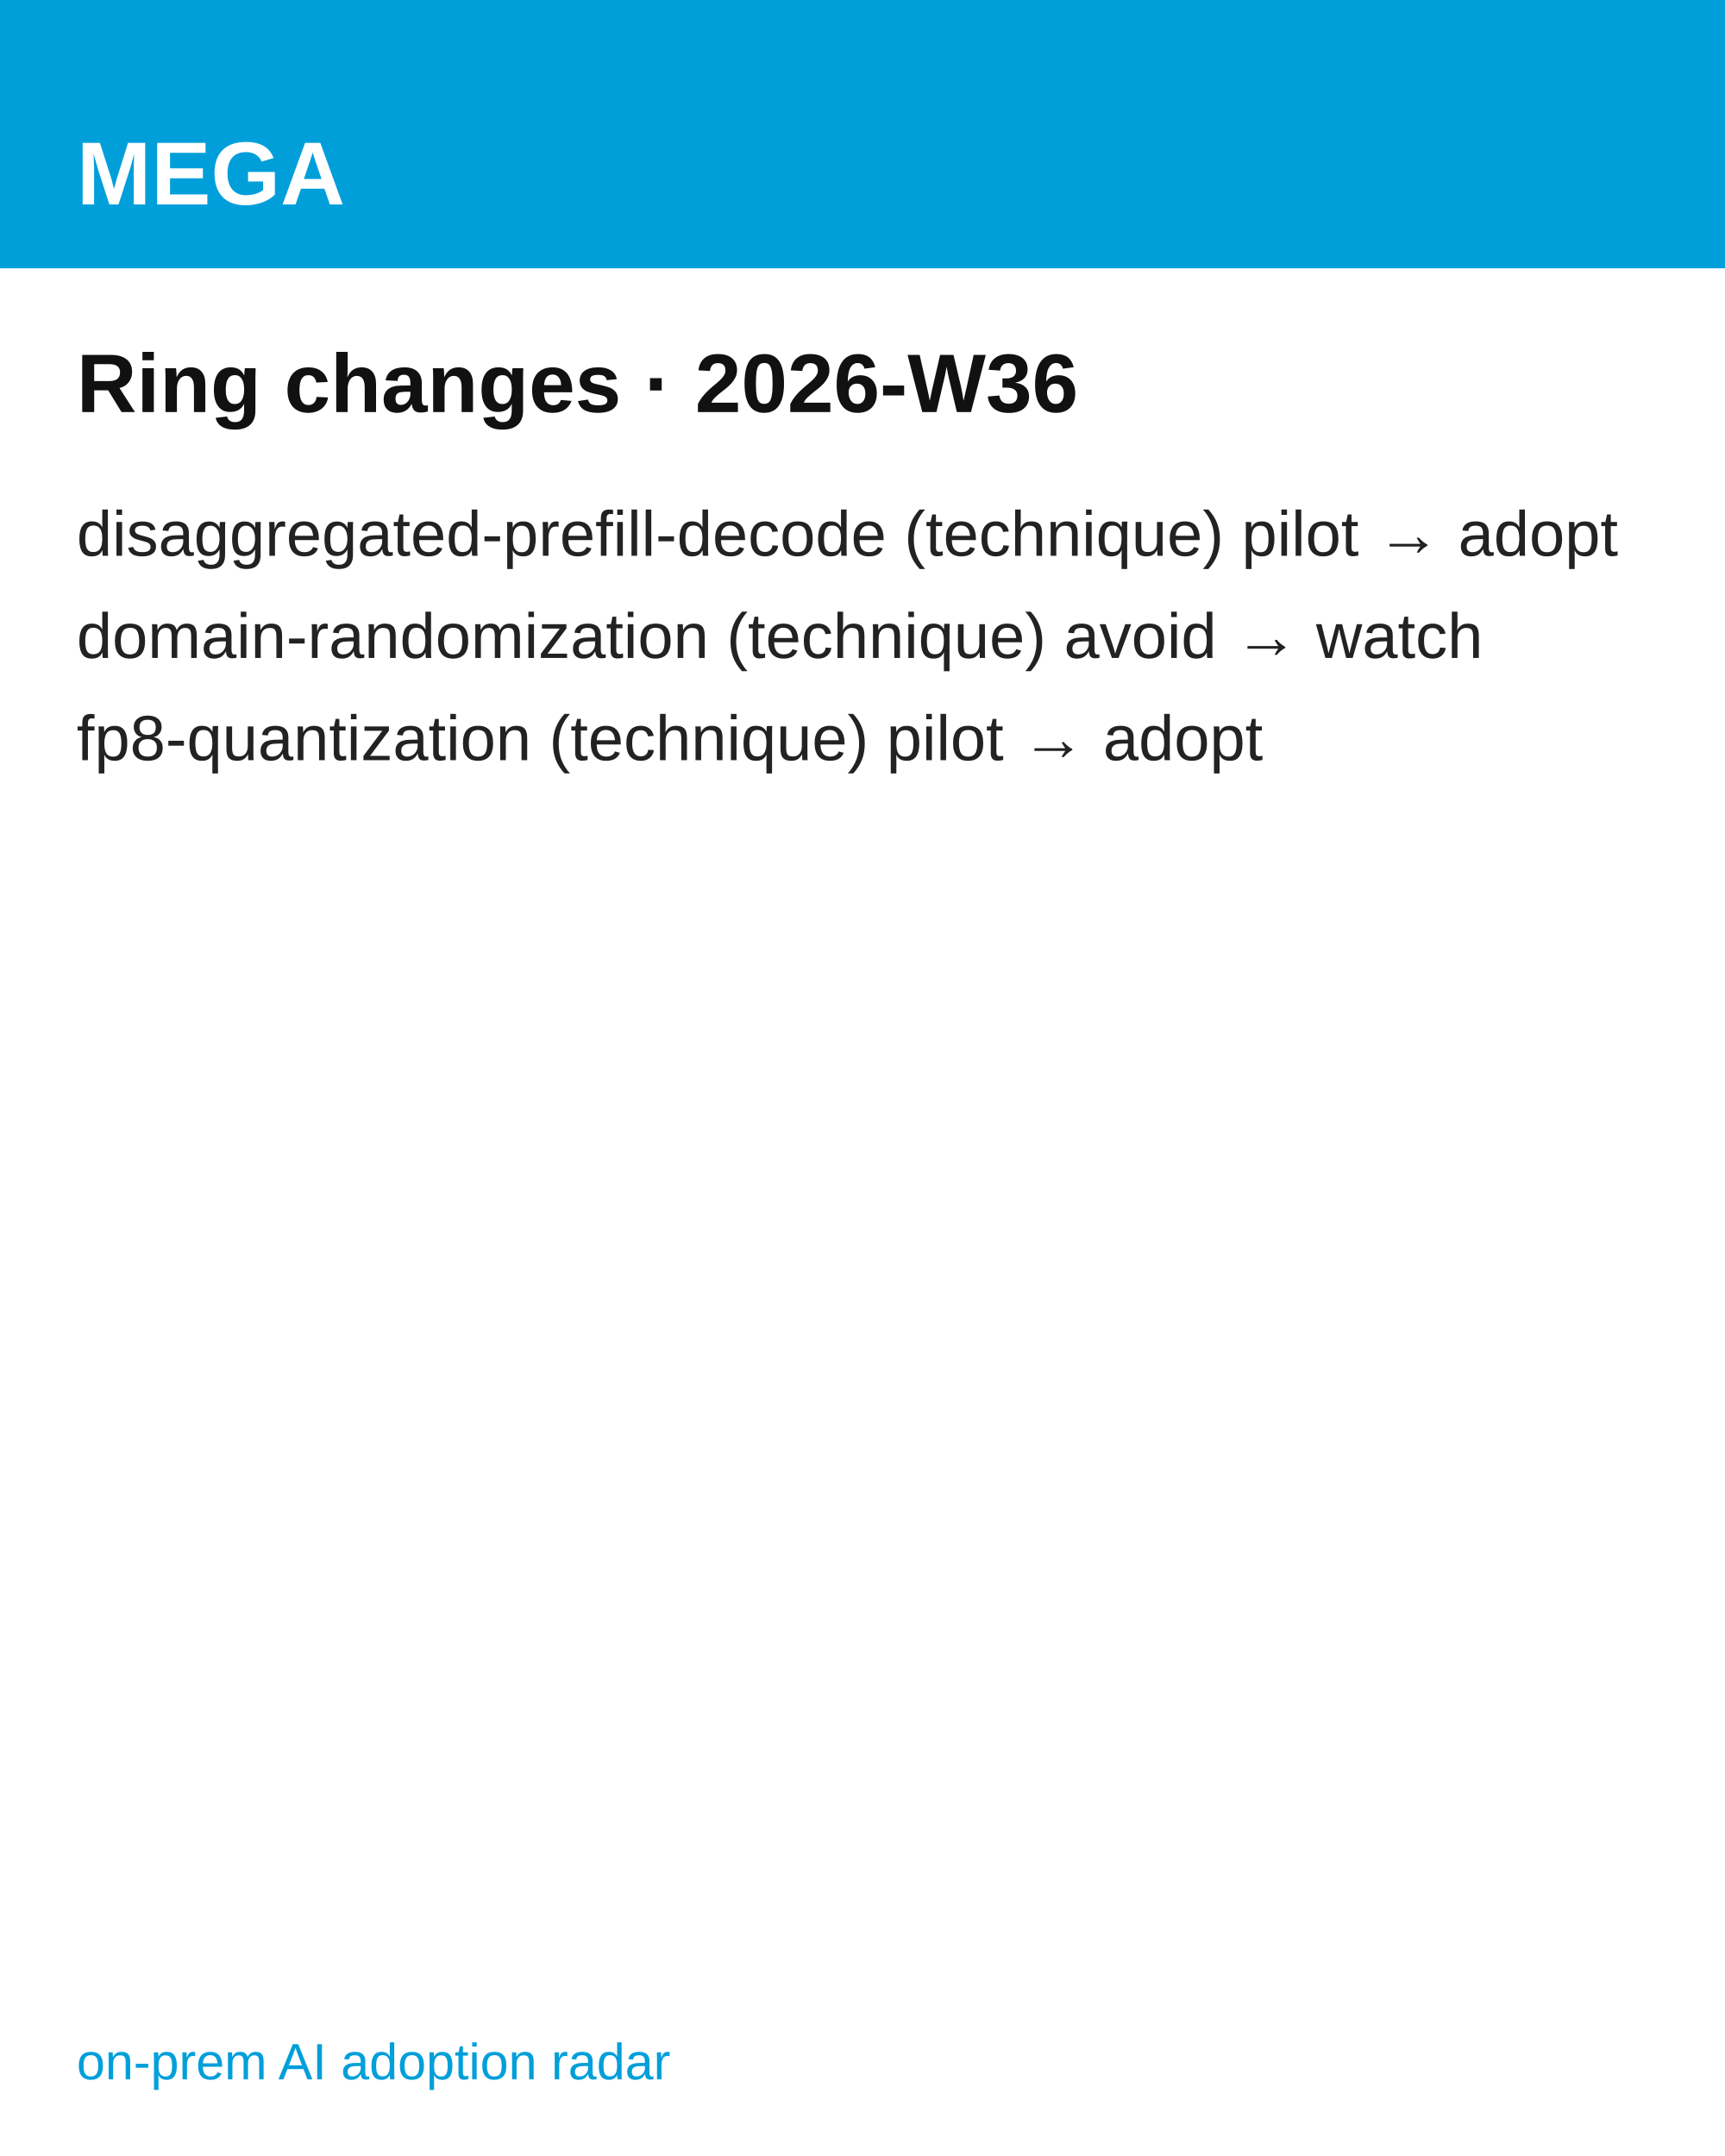
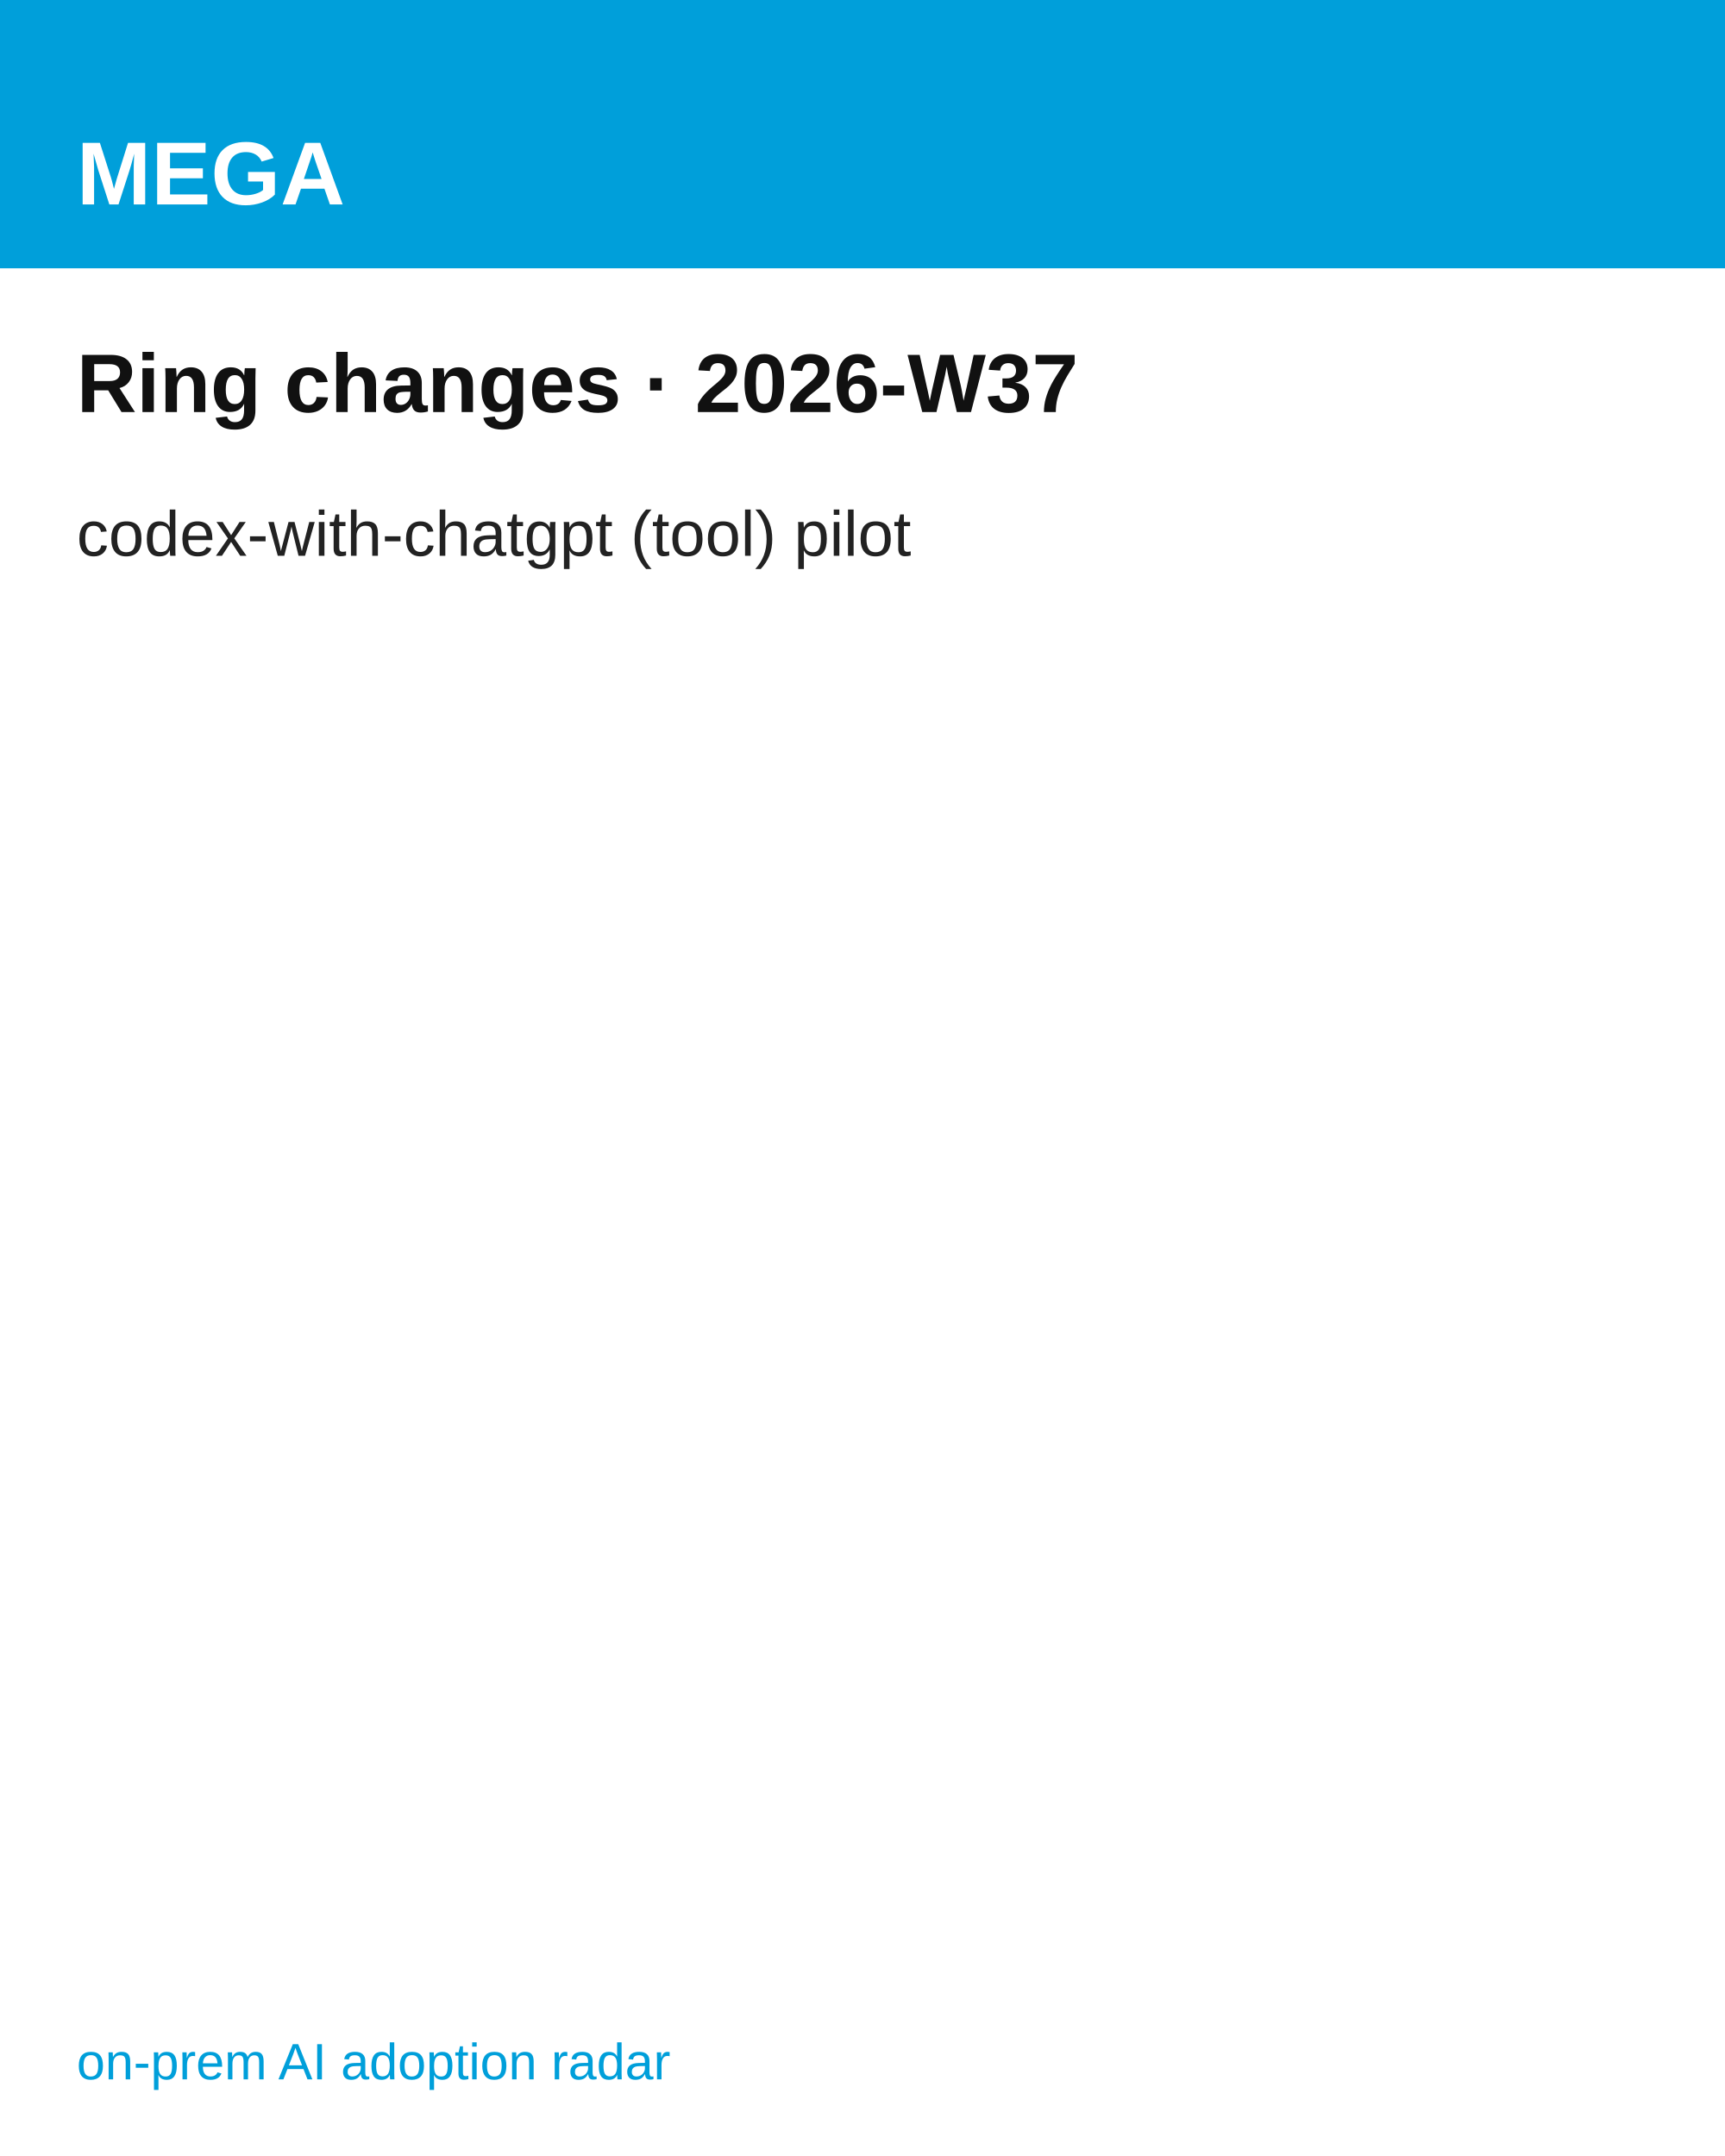
<svg xmlns="http://www.w3.org/2000/svg" width="1080" height="1350" viewBox="0 0 1080 1350" font-family="'Hanken Grotesk', Arial, Helvetica, sans-serif">
  <rect width="1080" height="1350" fill="#ffffff" />
  <rect width="1080" height="168" fill="#009FDA" />
  <text x="48" y="128" font-size="56" font-weight="700" fill="#ffffff">MEGA</text>
-   <text x="48" y="258" font-size="52" font-weight="700" fill="#111111">Ring changes · 2026-W36</text>
-   <text x="48" y="348" font-size="40" fill="#222222">disaggregated-prefill-decode  (technique) pilot → adopt</text>
-   <text x="48" y="412" font-size="40" fill="#222222">domain-randomization  (technique) avoid → watch</text>
-   <text x="48" y="476" font-size="40" fill="#222222">fp8-quantization  (technique) pilot → adopt</text>
+   <text x="48" y="258" font-size="52" font-weight="700" fill="#111111">Ring changes · 2026-W37</text>
+   <text x="48" y="348" font-size="40" fill="#222222">codex-with-chatgpt  (tool) pilot</text>
  <text x="48" y="1302" font-size="32" fill="#009FDA">on-prem AI adoption radar</text>
</svg>
